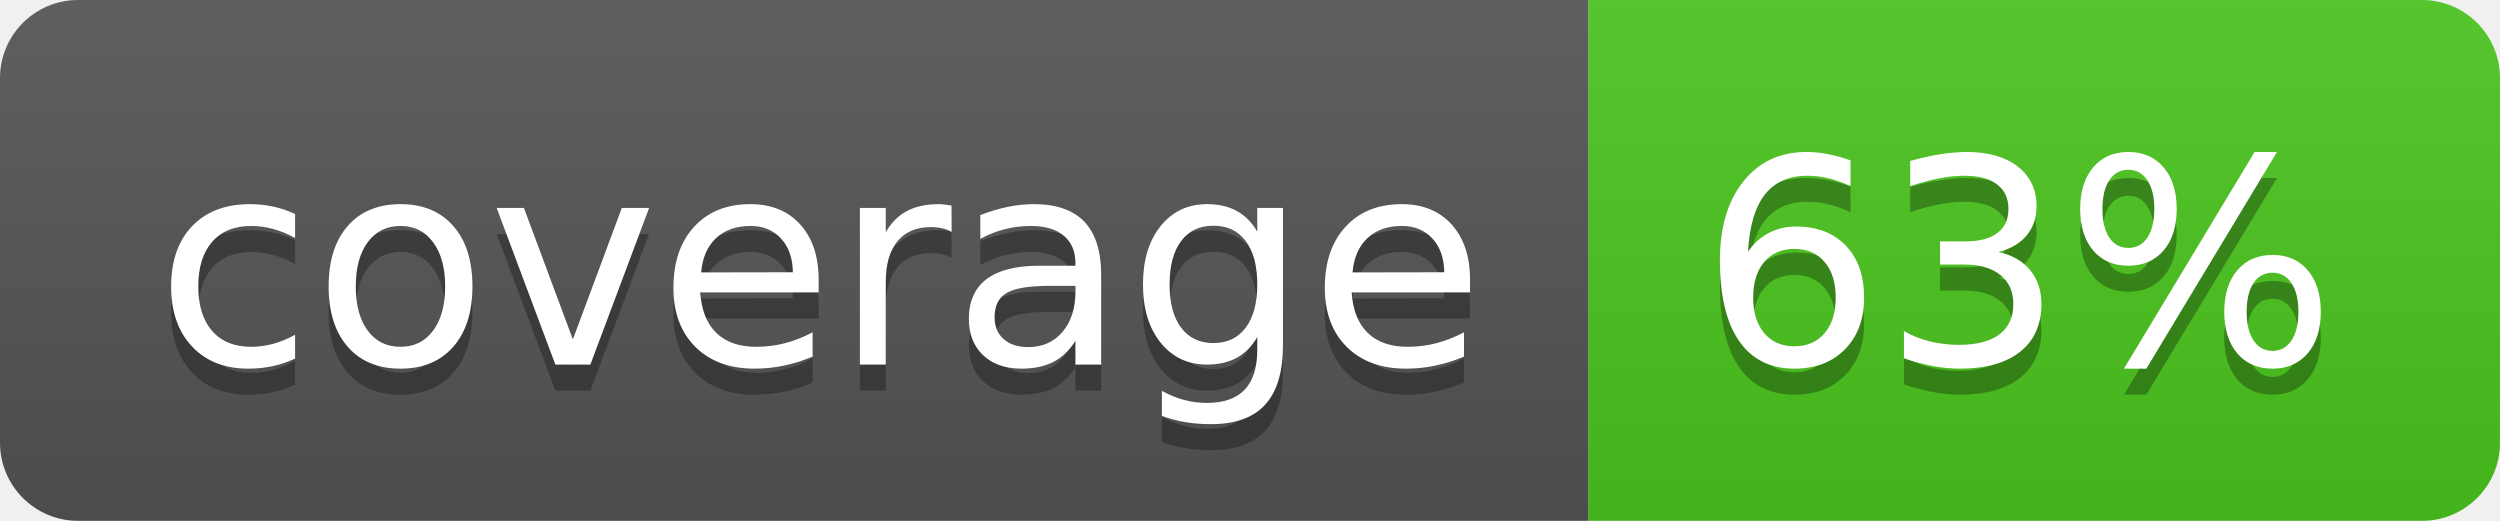
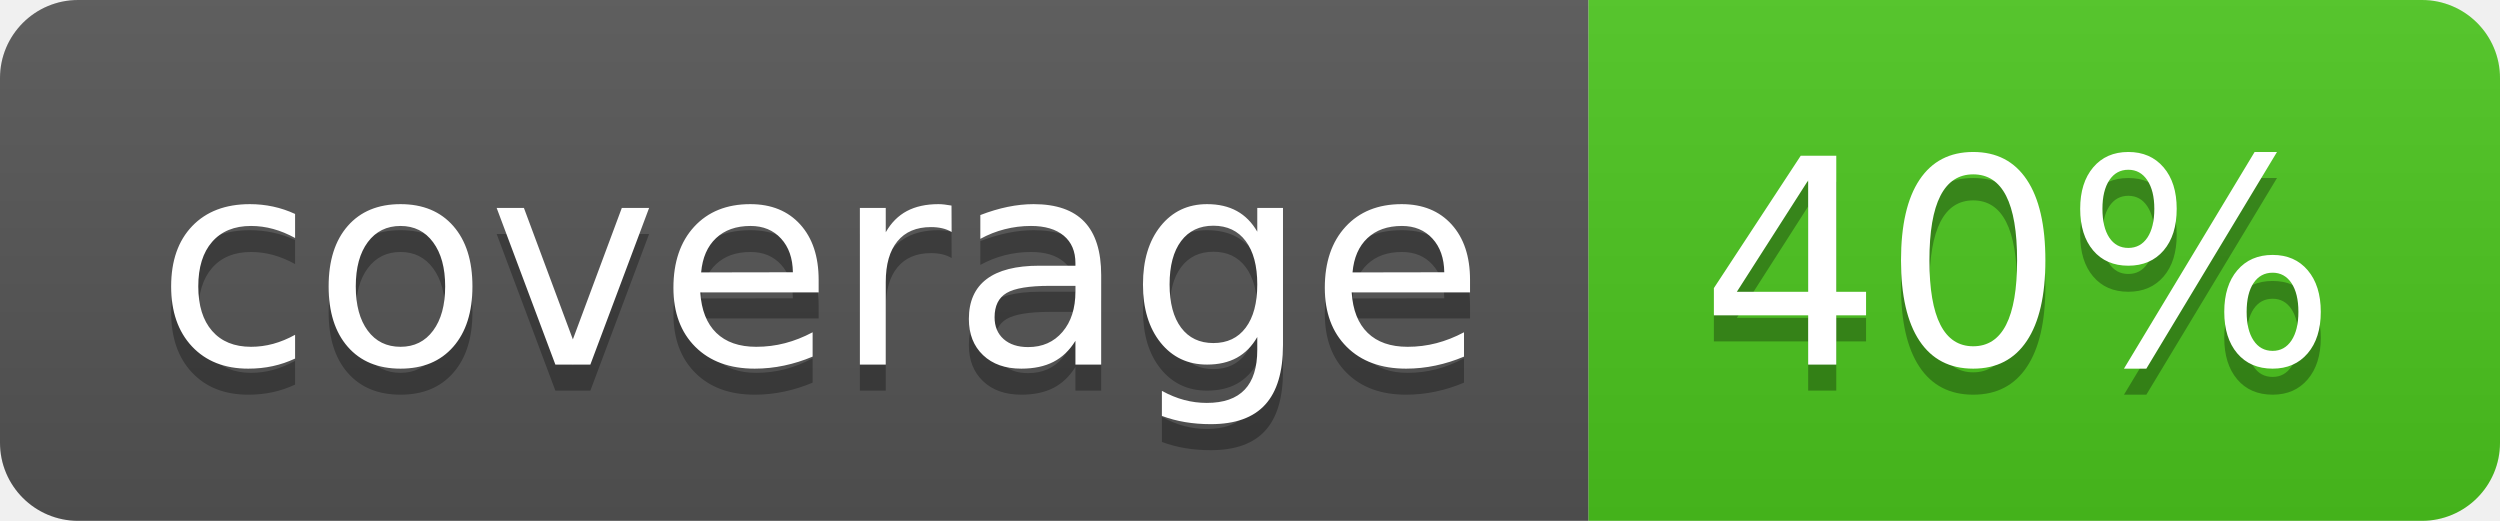
<svg xmlns="http://www.w3.org/2000/svg" width="96" height="20">
  <linearGradient id="b" x2="0" y2="100%">
    <stop offset="0" stop-color="#bbb" stop-opacity=".1" />
    <stop offset="1" stop-opacity=".1" />
  </linearGradient>
  <clipPath id="a">
    <rect width="96" height="20" rx="3" fill="#fff" />
  </clipPath>
  <g clip-path="url(#a)">
    <path fill="#555" d="M0 0h61v20H0z" />
    <path fill="#4CC61E" d="M61 0h35v20H61z" />
    <path fill="url(#b)" d="M0 0h96v20H0z" />
  </g>
  <g fill="#fff" text-anchor="middle" font-family="DejaVu Sans,Verdana,Geneva,sans-serif" font-size="110">
    <text x="315" y="150" fill="#010101" fill-opacity=".3" transform="scale(.1)" textLength="510">coverage</text>
    <text x="315" y="140" transform="scale(.1)" textLength="510">coverage</text>
-     <text x="775" y="150" fill="#010101" fill-opacity=".3" transform="scale(.1)" textLength="250">63%</text>
-     <text x="775" y="140" transform="scale(.1)" textLength="250">63%</text>
+     <text x="775" y="150" fill="#010101" fill-opacity=".3" transform="scale(.1)" textLength="250">40%</text>
+     <text x="775" y="140" transform="scale(.1)" textLength="250">40%</text>
  </g>
</svg>
